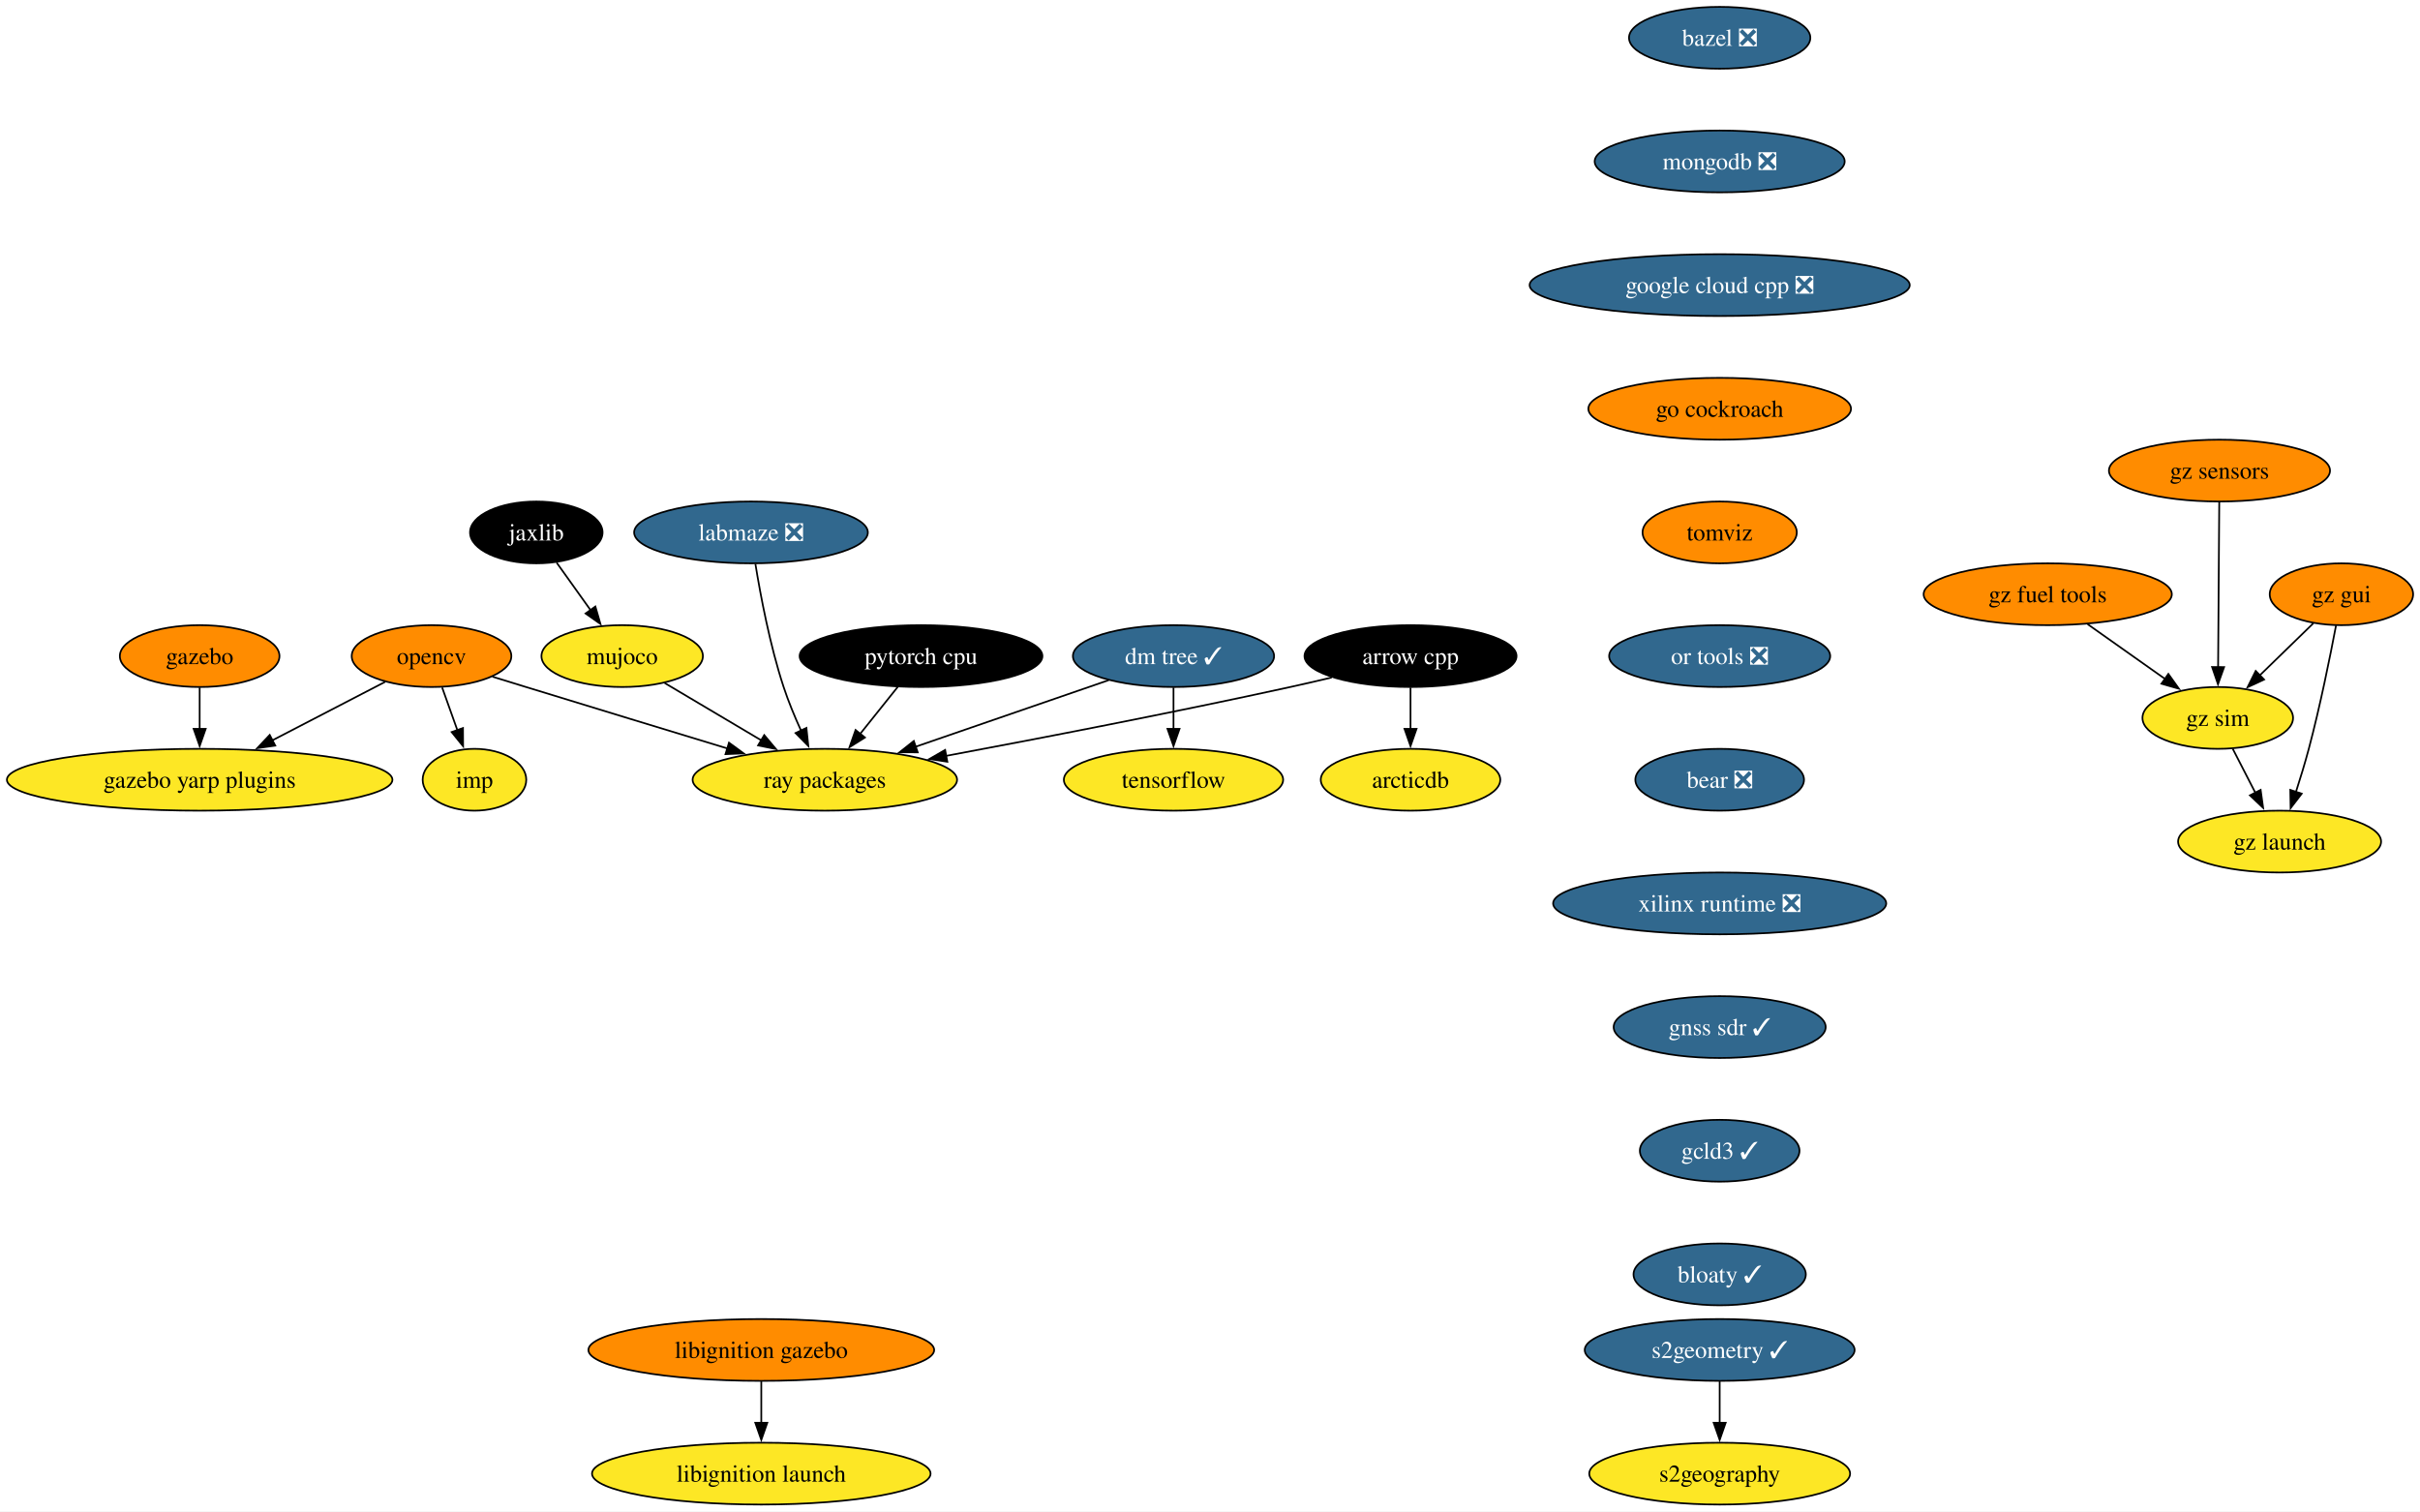
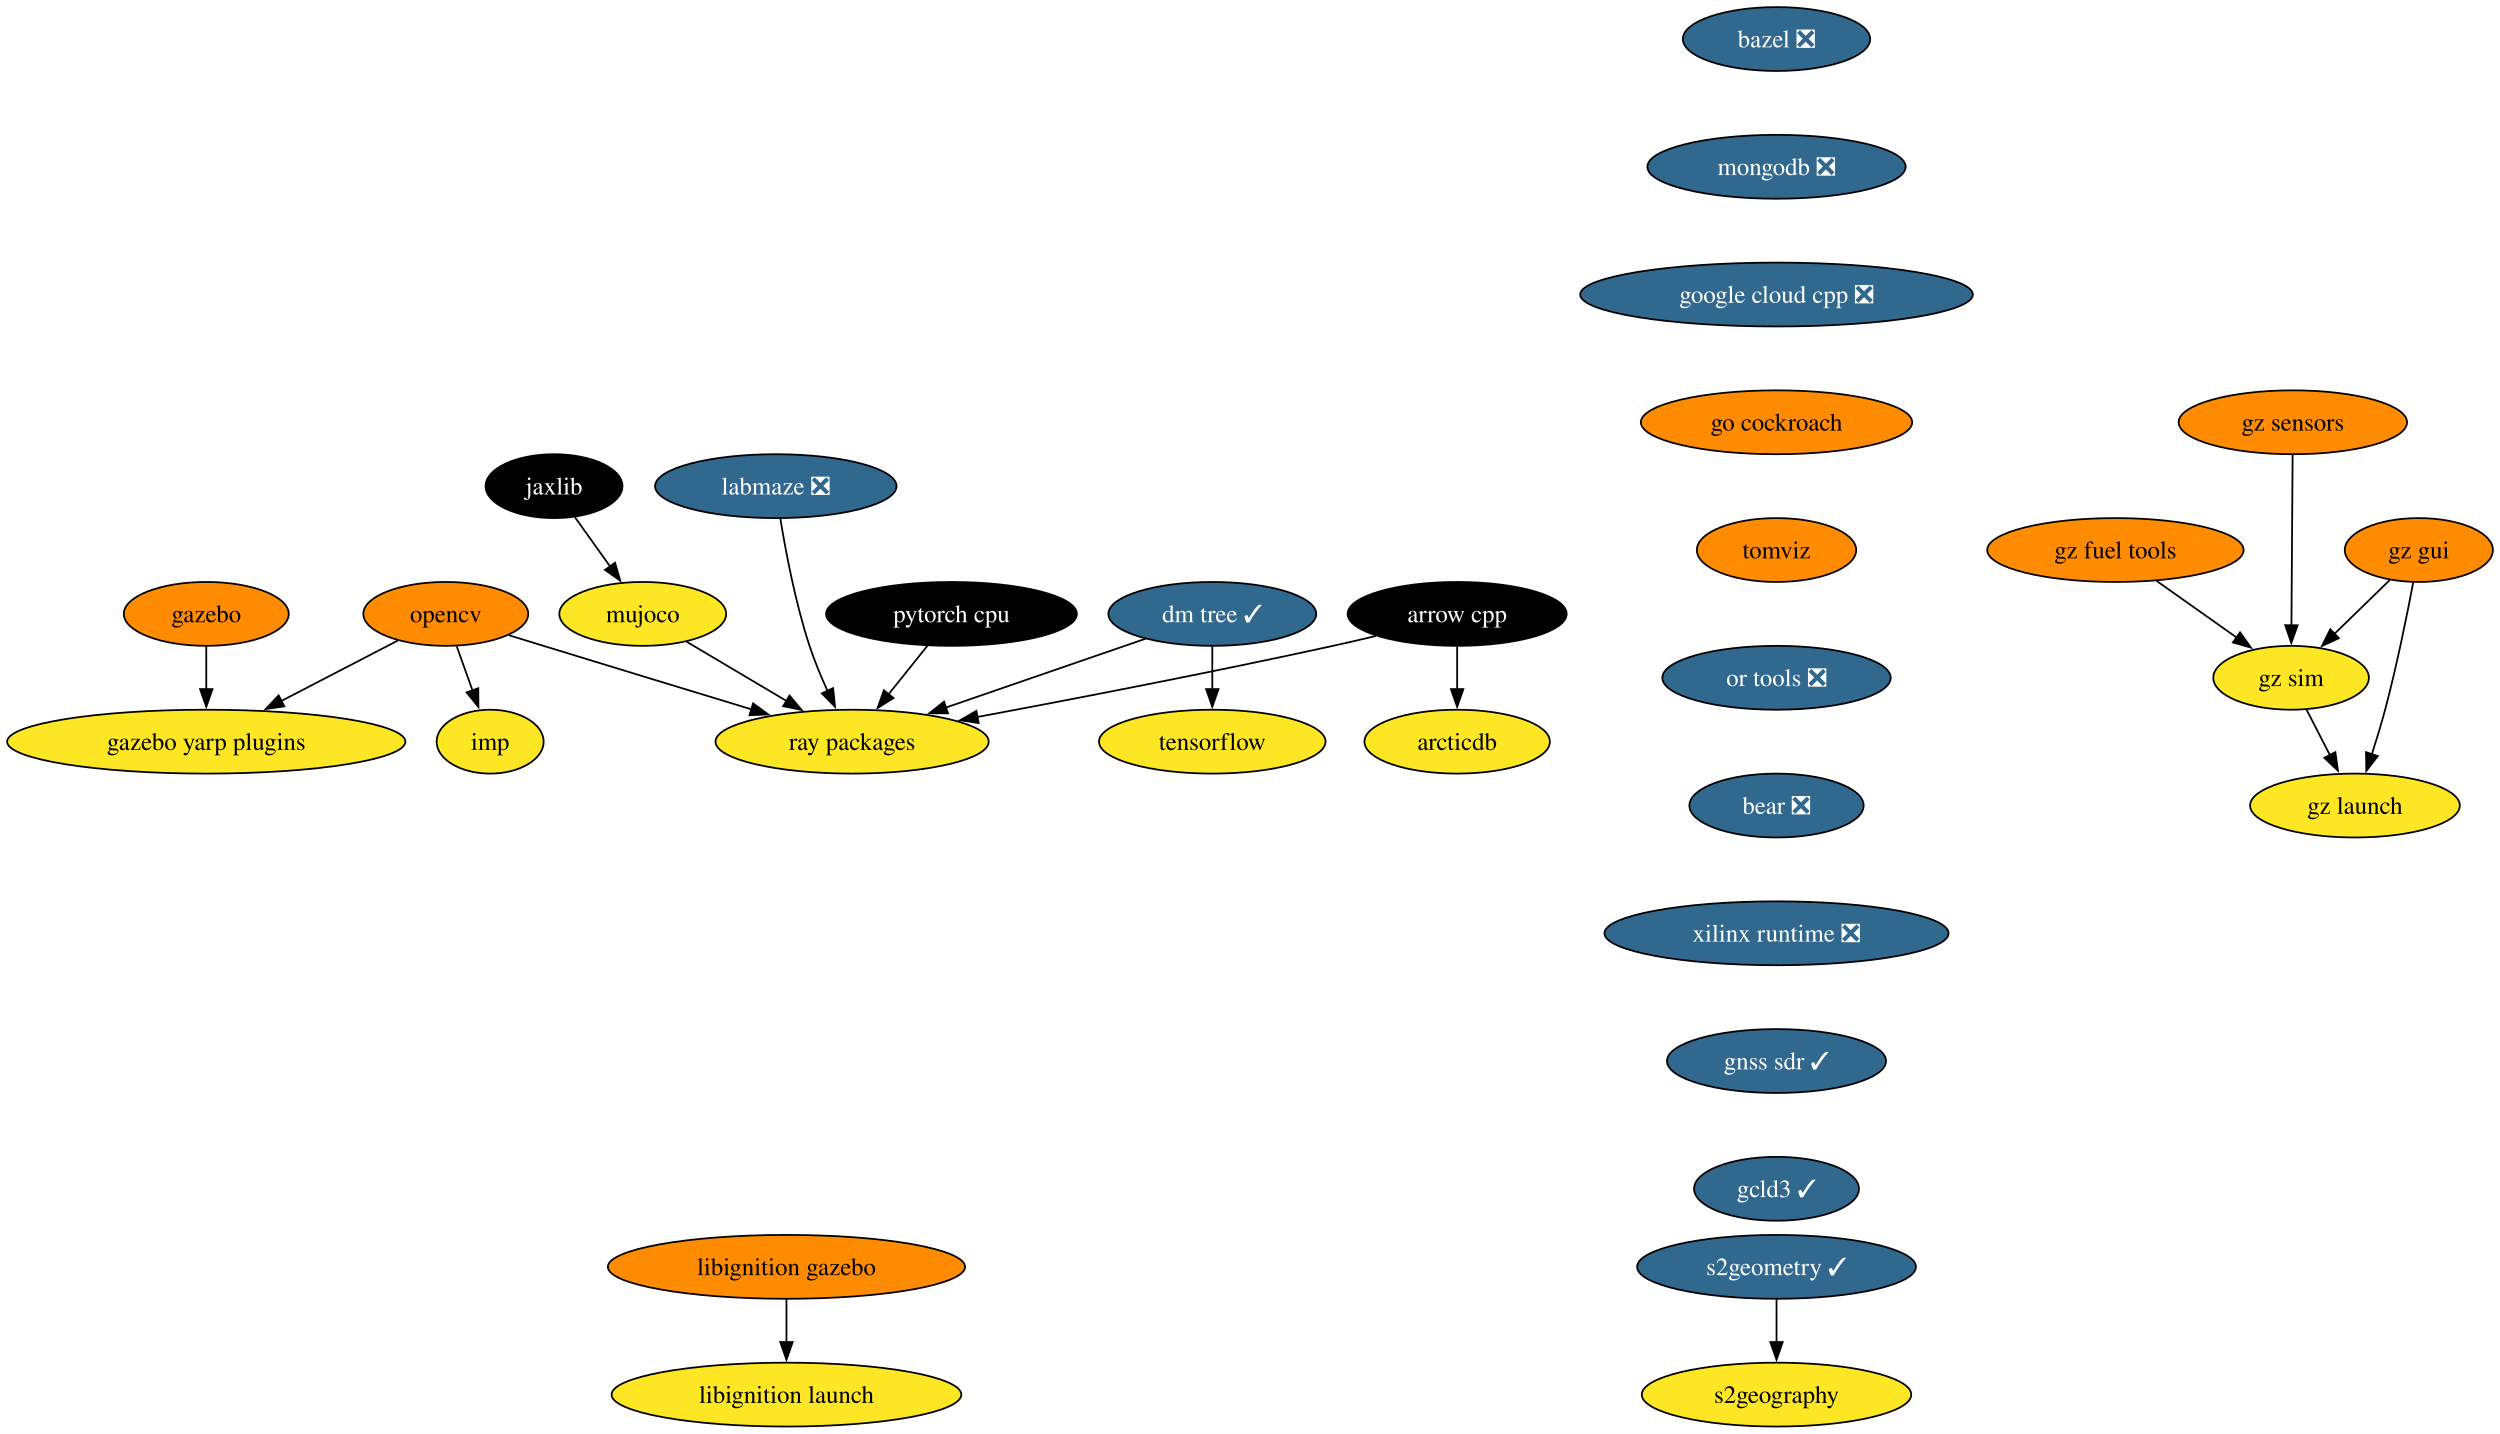
- <svg xmlns="http://www.w3.org/2000/svg" xmlns:xlink="http://www.w3.org/1999/xlink" width="1409pt" height="880pt" viewBox="0.00 0.00 1408.98 880.00">
-   <g id="graph0" class="graph" transform="scale(1 1) rotate(0) translate(4 876)">
-     <polygon fill="white" stroke="none" points="-4,4 -4,-876 1404.98,-876 1404.98,4 -4,4" />
+ <svg xmlns="http://www.w3.org/2000/svg" xmlns:xlink="http://www.w3.org/1999/xlink" width="1409pt" height="808pt" viewBox="0.00 0.00 1408.98 808.00">
+   <g id="graph0" class="graph" transform="scale(1 1) rotate(0) translate(4 804)">
+     <polygon fill="white" stroke="none" points="-4,4 -4,-804 1404.98,-804 1404.98,4 -4,4" />
    <g id="node1" class="node">
      <g id="a_node1">
        <a xlink:href="https://github.com/conda-forge/arrow-cpp-feedstock" xlink:title="arrow cpp">
-           <ellipse fill="#000000" stroke="black" cx="817.24" cy="-494" rx="61.73" ry="18" />
-           <text text-anchor="middle" x="817.24" y="-489.32" font-family="Times,serif" font-size="14.00" fill="white">arrow cpp</text>
+           <ellipse fill="#000000" stroke="black" cx="817.24" cy="-458" rx="61.73" ry="18" />
+           <text text-anchor="middle" x="817.24" y="-453.32" font-family="Times,serif" font-size="14.00" fill="white">arrow cpp</text>
        </a>
      </g>
    </g>
    <g id="node2" class="node">
      <g id="a_node2">
        <a xlink:href="https://github.com/conda-forge/ray-packages-feedstock" xlink:title="ray packages">
-           <ellipse fill="#fde725" stroke="black" cx="476.24" cy="-422" rx="76.99" ry="18" />
-           <text text-anchor="middle" x="476.24" y="-417.32" font-family="Times,serif" font-size="14.00">ray packages</text>
+           <ellipse fill="#fde725" stroke="black" cx="476.24" cy="-386" rx="76.99" ry="18" />
+           <text text-anchor="middle" x="476.24" y="-381.32" font-family="Times,serif" font-size="14.00">ray packages</text>
        </a>
      </g>
    </g>
    <g id="edge1" class="edge">
-       <path fill="none" stroke="black" d="M771.37,-481.55C763.34,-479.63 755.06,-477.71 747.24,-476 679.33,-461.12 601.4,-446.09 546.59,-435.86" />
-       <polygon fill="black" stroke="black" points="547.56,-432.48 537.09,-434.09 546.28,-439.36 547.56,-432.48" />
+       <path fill="none" stroke="black" d="M771.37,-445.55C763.34,-443.63 755.06,-441.71 747.24,-440 679.33,-425.12 601.4,-410.09 546.59,-399.86" />
+       <polygon fill="black" stroke="black" points="547.56,-396.48 537.09,-398.09 546.28,-403.36 547.56,-396.48" />
    </g>
    <g id="node3" class="node">
      <g id="a_node3">
        <a xlink:href="https://github.com/conda-forge/arcticdb-feedstock" xlink:title="arcticdb">
-           <ellipse fill="#fde725" stroke="black" cx="817.24" cy="-422" rx="52.26" ry="18" />
-           <text text-anchor="middle" x="817.24" y="-417.32" font-family="Times,serif" font-size="14.00">arcticdb</text>
+           <ellipse fill="#fde725" stroke="black" cx="817.24" cy="-386" rx="52.26" ry="18" />
+           <text text-anchor="middle" x="817.24" y="-381.32" font-family="Times,serif" font-size="14.00">arcticdb</text>
        </a>
      </g>
    </g>
    <g id="edge2" class="edge">
-       <path fill="none" stroke="black" d="M817.24,-475.7C817.24,-468.41 817.24,-459.73 817.24,-451.54" />
-       <polygon fill="black" stroke="black" points="820.74,-451.62 817.24,-441.62 813.74,-451.62 820.74,-451.62" />
+       <path fill="none" stroke="black" d="M817.24,-439.7C817.24,-432.41 817.24,-423.73 817.24,-415.54" />
+       <polygon fill="black" stroke="black" points="820.74,-415.62 817.24,-405.62 813.74,-415.62 820.74,-415.62" />
    </g>
    <g id="node4" class="node">
      <g id="a_node4">
        <a xlink:href="https://github.com/conda-forge/bazel-feedstock/pull/231" xlink:title="bazel ❎">
-           <ellipse fill="#31688e" stroke="black" cx="997.24" cy="-854" rx="52.79" ry="18" />
-           <text text-anchor="middle" x="997.24" y="-849.33" font-family="Times,serif" font-size="14.00" fill="white">bazel ❎</text>
+           <ellipse fill="#31688e" stroke="black" cx="997.24" cy="-782" rx="52.79" ry="18" />
+           <text text-anchor="middle" x="997.24" y="-777.33" font-family="Times,serif" font-size="14.00" fill="white">bazel ❎</text>
        </a>
      </g>
    </g>
    <g id="node5" class="node">
      <g id="a_node5">
        <a xlink:href="https://github.com/conda-forge/mongodb-feedstock/pull/87" xlink:title="mongodb ❎">
-           <ellipse fill="#31688e" stroke="black" cx="997.24" cy="-782" rx="72.78" ry="18" />
-           <text text-anchor="middle" x="997.24" y="-777.33" font-family="Times,serif" font-size="14.00" fill="white">mongodb ❎</text>
+           <ellipse fill="#31688e" stroke="black" cx="997.24" cy="-710" rx="72.78" ry="18" />
+           <text text-anchor="middle" x="997.24" y="-705.33" font-family="Times,serif" font-size="14.00" fill="white">mongodb ❎</text>
        </a>
      </g>
    </g>
    <g id="node11" class="node">
      <g id="a_node11">
        <a xlink:href="https://github.com/conda-forge/google-cloud-cpp-feedstock/pull/174" xlink:title="google cloud cpp ❎">
-           <ellipse fill="#31688e" stroke="black" cx="997.24" cy="-710" rx="110.66" ry="18" />
-           <text text-anchor="middle" x="997.24" y="-705.33" font-family="Times,serif" font-size="14.00" fill="white">google cloud cpp ❎</text>
+           <ellipse fill="#31688e" stroke="black" cx="997.24" cy="-638" rx="110.66" ry="18" />
+           <text text-anchor="middle" x="997.24" y="-633.33" font-family="Times,serif" font-size="14.00" fill="white">google cloud cpp ❎</text>
        </a>
      </g>
    </g>
    <g id="node6" class="node">
      <g id="a_node6">
        <a xlink:href="https://github.com/conda-forge/opencv-feedstock" xlink:title="opencv">
-           <ellipse fill="#ff8c00" stroke="black" cx="247.24" cy="-494" rx="46.47" ry="18" />
-           <text text-anchor="middle" x="247.24" y="-489.32" font-family="Times,serif" font-size="14.00">opencv</text>
+           <ellipse fill="#ff8c00" stroke="black" cx="247.24" cy="-458" rx="46.47" ry="18" />
+           <text text-anchor="middle" x="247.24" y="-453.32" font-family="Times,serif" font-size="14.00">opencv</text>
        </a>
      </g>
    </g>
    <g id="edge4" class="edge">
-       <path fill="none" stroke="black" d="M282.73,-482C289.22,-480 295.93,-477.93 302.24,-476 341.46,-463.96 385.7,-450.49 419.75,-440.14" />
-       <polygon fill="black" stroke="black" points="420.43,-443.59 428.98,-437.34 418.39,-436.9 420.43,-443.59" />
+       <path fill="none" stroke="black" d="M282.73,-446C289.22,-444 295.93,-441.93 302.24,-440 341.46,-427.96 385.7,-414.49 419.75,-404.14" />
+       <polygon fill="black" stroke="black" points="420.43,-407.59 428.98,-401.34 418.39,-400.9 420.43,-407.59" />
    </g>
    <g id="node7" class="node">
      <g id="a_node7">
        <a xlink:href="https://github.com/conda-forge/imp-feedstock" xlink:title="imp">
-           <ellipse fill="#fde725" stroke="black" cx="272.24" cy="-422" rx="30.16" ry="18" />
-           <text text-anchor="middle" x="272.24" y="-417.32" font-family="Times,serif" font-size="14.00">imp</text>
+           <ellipse fill="#fde725" stroke="black" cx="272.24" cy="-386" rx="30.16" ry="18" />
+           <text text-anchor="middle" x="272.24" y="-381.32" font-family="Times,serif" font-size="14.00">imp</text>
        </a>
      </g>
    </g>
    <g id="edge5" class="edge">
-       <path fill="none" stroke="black" d="M253.42,-475.7C256.11,-468.15 259.34,-459.12 262.35,-450.68" />
-       <polygon fill="black" stroke="black" points="265.55,-452.12 265.62,-441.53 258.96,-449.77 265.55,-452.12" />
+       <path fill="none" stroke="black" d="M253.42,-439.7C256.11,-432.15 259.34,-423.12 262.35,-414.68" />
+       <polygon fill="black" stroke="black" points="265.55,-416.12 265.62,-405.53 258.96,-413.77 265.55,-416.12" />
    </g>
    <g id="node8" class="node">
      <g id="a_node8">
        <a xlink:href="https://github.com/conda-forge/gazebo-yarp-plugins-feedstock" xlink:title="gazebo yarp plugins">
-           <ellipse fill="#fde725" stroke="black" cx="112.24" cy="-422" rx="112.24" ry="18" />
-           <text text-anchor="middle" x="112.24" y="-417.32" font-family="Times,serif" font-size="14.00">gazebo yarp plugins</text>
+           <ellipse fill="#fde725" stroke="black" cx="112.24" cy="-386" rx="112.24" ry="18" />
+           <text text-anchor="middle" x="112.24" y="-381.32" font-family="Times,serif" font-size="14.00">gazebo yarp plugins</text>
        </a>
      </g>
    </g>
    <g id="edge6" class="edge">
-       <path fill="none" stroke="black" d="M220.24,-479C201.46,-469.27 176.05,-456.09 154.59,-444.96" />
-       <polygon fill="black" stroke="black" points="156.25,-441.88 145.76,-440.38 153.03,-448.09 156.25,-441.88" />
+       <path fill="none" stroke="black" d="M220.24,-443C201.46,-433.27 176.05,-420.09 154.59,-408.96" />
+       <polygon fill="black" stroke="black" points="156.25,-405.88 145.76,-404.38 153.03,-412.09 156.25,-405.88" />
    </g>
    <g id="node9" class="node">
      <g id="a_node9">
        <a xlink:href="https://github.com/conda-forge/tensorflow-feedstock" xlink:title="tensorflow">
-           <ellipse fill="#fde725" stroke="black" cx="679.24" cy="-422" rx="63.84" ry="18" />
-           <text text-anchor="middle" x="679.24" y="-417.32" font-family="Times,serif" font-size="14.00">tensorflow</text>
+           <ellipse fill="#fde725" stroke="black" cx="679.24" cy="-386" rx="63.84" ry="18" />
+           <text text-anchor="middle" x="679.24" y="-381.32" font-family="Times,serif" font-size="14.00">tensorflow</text>
        </a>
      </g>
    </g>
    <g id="node10" class="node">
      <g id="a_node10">
        <a xlink:href="https://github.com/conda-forge/pytorch-cpu-feedstock" xlink:title="pytorch cpu">
-           <ellipse fill="#000000" stroke="black" cx="532.24" cy="-494" rx="70.68" ry="18" />
-           <text text-anchor="middle" x="532.24" y="-489.32" font-family="Times,serif" font-size="14.00" fill="white">pytorch cpu</text>
+           <ellipse fill="#000000" stroke="black" cx="532.24" cy="-458" rx="70.68" ry="18" />
+           <text text-anchor="middle" x="532.24" y="-453.32" font-family="Times,serif" font-size="14.00" fill="white">pytorch cpu</text>
        </a>
      </g>
    </g>
    <g id="edge7" class="edge">
-       <path fill="none" stroke="black" d="M518.68,-476.05C512.08,-467.8 504,-457.7 496.67,-448.54" />
-       <polygon fill="black" stroke="black" points="499.59,-446.59 490.61,-440.97 494.13,-450.97 499.59,-446.59" />
+       <path fill="none" stroke="black" d="M518.68,-440.05C512.08,-431.8 504,-421.7 496.67,-412.54" />
+       <polygon fill="black" stroke="black" points="499.59,-410.59 490.61,-404.97 494.13,-414.97 499.59,-410.59" />
    </g>
    <g id="node15" class="node">
      <g id="a_node15">
        <a xlink:href="https://github.com/conda-forge/go-cockroach-feedstock" xlink:title="go cockroach">
-           <ellipse fill="#ff8c00" stroke="black" cx="997.24" cy="-638" rx="76.46" ry="18" />
-           <text text-anchor="middle" x="997.24" y="-633.33" font-family="Times,serif" font-size="14.00">go cockroach</text>
+           <ellipse fill="#ff8c00" stroke="black" cx="997.24" cy="-566" rx="76.46" ry="18" />
+           <text text-anchor="middle" x="997.24" y="-561.33" font-family="Times,serif" font-size="14.00">go cockroach</text>
        </a>
      </g>
    </g>
    <g id="node12" class="node">
      <g id="a_node12">
        <a xlink:href="https://github.com/conda-forge/jaxlib-feedstock" xlink:title="jaxlib">
-           <ellipse fill="#000000" stroke="black" cx="308.24" cy="-566" rx="38.58" ry="18" />
-           <text text-anchor="middle" x="308.24" y="-561.33" font-family="Times,serif" font-size="14.00" fill="white">jaxlib</text>
+           <ellipse fill="#000000" stroke="black" cx="308.24" cy="-530" rx="38.58" ry="18" />
+           <text text-anchor="middle" x="308.24" y="-525.33" font-family="Times,serif" font-size="14.00" fill="white">jaxlib</text>
        </a>
      </g>
    </g>
    <g id="node13" class="node">
      <g id="a_node13">
        <a xlink:href="https://github.com/conda-forge/mujoco-feedstock" xlink:title="mujoco">
-           <ellipse fill="#fde725" stroke="black" cx="358.24" cy="-494" rx="47" ry="18" />
-           <text text-anchor="middle" x="358.24" y="-489.32" font-family="Times,serif" font-size="14.00">mujoco</text>
+           <ellipse fill="#fde725" stroke="black" cx="358.24" cy="-458" rx="47" ry="18" />
+           <text text-anchor="middle" x="358.24" y="-453.32" font-family="Times,serif" font-size="14.00">mujoco</text>
        </a>
      </g>
    </g>
    <g id="edge9" class="edge">
-       <path fill="none" stroke="black" d="M320.09,-548.41C326,-540.13 333.29,-529.92 339.91,-520.66" />
-       <polygon fill="black" stroke="black" points="342.63,-522.87 345.59,-512.7 336.93,-518.8 342.63,-522.87" />
+       <path fill="none" stroke="black" d="M320.09,-512.41C326,-504.13 333.29,-493.92 339.91,-484.66" />
+       <polygon fill="black" stroke="black" points="342.63,-486.87 345.59,-476.7 336.93,-482.8 342.63,-486.87" />
    </g>
    <g id="edge10" class="edge">
-       <path fill="none" stroke="black" d="M382.97,-478.33C399.28,-468.65 420.93,-455.81 439.27,-444.93" />
-       <polygon fill="black" stroke="black" points="440.95,-448 447.76,-439.89 437.37,-441.98 440.95,-448" />
+       <path fill="none" stroke="black" d="M382.97,-442.33C399.28,-432.65 420.93,-419.81 439.27,-408.93" />
+       <polygon fill="black" stroke="black" points="440.95,-412 447.76,-403.89 437.37,-405.98 440.95,-412" />
    </g>
    <g id="node14" class="node">
      <g id="a_node14">
        <a xlink:href="https://github.com/conda-forge/gazebo-feedstock" xlink:title="gazebo">
-           <ellipse fill="#ff8c00" stroke="black" cx="112.24" cy="-494" rx="46.47" ry="18" />
-           <text text-anchor="middle" x="112.24" y="-489.32" font-family="Times,serif" font-size="14.00">gazebo</text>
+           <ellipse fill="#ff8c00" stroke="black" cx="112.24" cy="-458" rx="46.47" ry="18" />
+           <text text-anchor="middle" x="112.24" y="-453.32" font-family="Times,serif" font-size="14.00">gazebo</text>
        </a>
      </g>
    </g>
    <g id="edge11" class="edge">
-       <path fill="none" stroke="black" d="M112.24,-475.7C112.24,-468.41 112.24,-459.73 112.24,-451.54" />
-       <polygon fill="black" stroke="black" points="115.74,-451.62 112.24,-441.62 108.74,-451.62 115.74,-451.62" />
+       <path fill="none" stroke="black" d="M112.24,-439.7C112.24,-432.41 112.24,-423.73 112.24,-415.54" />
+       <polygon fill="black" stroke="black" points="115.74,-415.62 112.24,-405.62 108.74,-415.62 115.74,-415.62" />
    </g>
    <g id="node16" class="node">
      <g id="a_node16">
        <a xlink:href="https://github.com/conda-forge/tomviz-feedstock" xlink:title="tomviz">
-           <ellipse fill="#ff8c00" stroke="black" cx="997.24" cy="-566" rx="44.9" ry="18" />
-           <text text-anchor="middle" x="997.24" y="-561.33" font-family="Times,serif" font-size="14.00">tomviz</text>
+           <ellipse fill="#ff8c00" stroke="black" cx="997.24" cy="-494" rx="44.9" ry="18" />
+           <text text-anchor="middle" x="997.24" y="-489.32" font-family="Times,serif" font-size="14.00">tomviz</text>
        </a>
      </g>
    </g>
    <g id="node20" class="node">
      <g id="a_node20">
        <a xlink:href="https://github.com/conda-forge/or-tools-feedstock/pull/56" xlink:title="or tools ❎">
-           <ellipse fill="#31688e" stroke="black" cx="997.24" cy="-494" rx="64.36" ry="18" />
-           <text text-anchor="middle" x="997.24" y="-489.32" font-family="Times,serif" font-size="14.00" fill="white">or tools ❎</text>
+           <ellipse fill="#31688e" stroke="black" cx="997.24" cy="-422" rx="64.36" ry="18" />
+           <text text-anchor="middle" x="997.24" y="-417.32" font-family="Times,serif" font-size="14.00" fill="white">or tools ❎</text>
        </a>
      </g>
    </g>
    <g id="node17" class="node">
      <g id="a_node17">
        <a xlink:href="https://github.com/conda-forge/s2geometry-feedstock/pull/18" xlink:title="s2geometry ✓">
          <ellipse fill="#31688e" stroke="black" cx="997.24" cy="-90" rx="78.57" ry="18" />
          <text text-anchor="middle" x="997.24" y="-85.33" font-family="Times,serif" font-size="14.00" fill="white">s2geometry ✓</text>
        </a>
      </g>
    </g>
    <g id="node18" class="node">
      <g id="a_node18">
        <a xlink:href="https://github.com/conda-forge/s2geography-feedstock" xlink:title="s2geography">
          <ellipse fill="#fde725" stroke="black" cx="997.24" cy="-18" rx="75.94" ry="18" />
          <text text-anchor="middle" x="997.24" y="-13.32" font-family="Times,serif" font-size="14.00">s2geography</text>
        </a>
      </g>
    </g>
    <g id="edge14" class="edge">
      <path fill="none" stroke="black" d="M997.24,-71.7C997.24,-64.41 997.24,-55.73 997.24,-47.54" />
      <polygon fill="black" stroke="black" points="1000.74,-47.62 997.24,-37.62 993.74,-47.62 1000.74,-47.62" />
    </g>
    <g id="node19" class="node">
      <g id="a_node19">
        <a xlink:href="https://github.com/conda-forge/dm-tree-feedstock/pull/39" xlink:title="dm tree ✓">
-           <ellipse fill="#31688e" stroke="black" cx="679.24" cy="-494" rx="58.57" ry="18" />
-           <text text-anchor="middle" x="679.24" y="-489.32" font-family="Times,serif" font-size="14.00" fill="white">dm tree ✓</text>
+           <ellipse fill="#31688e" stroke="black" cx="679.24" cy="-458" rx="58.57" ry="18" />
+           <text text-anchor="middle" x="679.24" y="-453.32" font-family="Times,serif" font-size="14.00" fill="white">dm tree ✓</text>
        </a>
      </g>
    </g>
    <g id="edge15" class="edge">
-       <path fill="none" stroke="black" d="M641.53,-480C609.84,-469.07 564.19,-453.33 528.89,-441.16" />
-       <polygon fill="black" stroke="black" points="530.32,-437.95 519.73,-438 528.04,-444.57 530.32,-437.95" />
+       <path fill="none" stroke="black" d="M641.53,-444C609.84,-433.07 564.19,-417.33 528.89,-405.16" />
+       <polygon fill="black" stroke="black" points="530.32,-401.95 519.73,-402 528.04,-408.57 530.32,-401.95" />
    </g>
    <g id="edge16" class="edge">
-       <path fill="none" stroke="black" d="M679.24,-475.7C679.24,-468.41 679.24,-459.73 679.24,-451.54" />
-       <polygon fill="black" stroke="black" points="682.74,-451.62 679.24,-441.62 675.74,-451.62 682.74,-451.62" />
+       <path fill="none" stroke="black" d="M679.24,-439.7C679.24,-432.41 679.24,-423.73 679.24,-415.54" />
+       <polygon fill="black" stroke="black" points="682.74,-415.62 679.24,-405.62 675.74,-415.62 682.74,-415.62" />
    </g>
    <g id="node23" class="node">
      <g id="a_node23">
        <a xlink:href="https://github.com/conda-forge/bear-feedstock/pull/45" xlink:title="bear ❎">
-           <ellipse fill="#31688e" stroke="black" cx="997.24" cy="-422" rx="49.1" ry="18" />
-           <text text-anchor="middle" x="997.24" y="-417.32" font-family="Times,serif" font-size="14.00" fill="white">bear ❎</text>
+           <ellipse fill="#31688e" stroke="black" cx="997.24" cy="-350" rx="49.1" ry="18" />
+           <text text-anchor="middle" x="997.24" y="-345.32" font-family="Times,serif" font-size="14.00" fill="white">bear ❎</text>
        </a>
      </g>
    </g>
    <g id="node21" class="node">
      <g id="a_node21">
        <a xlink:href="https://github.com/conda-forge/libignition-gazebo-feedstock" xlink:title="libignition gazebo">
          <ellipse fill="#ff8c00" stroke="black" cx="439.24" cy="-90" rx="100.66" ry="18" />
          <text text-anchor="middle" x="439.24" y="-85.33" font-family="Times,serif" font-size="14.00">libignition gazebo</text>
        </a>
      </g>
    </g>
    <g id="node22" class="node">
      <g id="a_node22">
        <a xlink:href="https://github.com/conda-forge/libignition-launch-feedstock" xlink:title="libignition launch">
          <ellipse fill="#fde725" stroke="black" cx="439.24" cy="-18" rx="98.56" ry="18" />
          <text text-anchor="middle" x="439.24" y="-13.32" font-family="Times,serif" font-size="14.00">libignition launch</text>
        </a>
      </g>
    </g>
    <g id="edge18" class="edge">
      <path fill="none" stroke="black" d="M439.24,-71.7C439.24,-64.41 439.24,-55.73 439.24,-47.54" />
      <polygon fill="black" stroke="black" points="442.74,-47.62 439.24,-37.62 435.74,-47.62 442.74,-47.62" />
    </g>
    <g id="node24" class="node">
      <g id="a_node24">
        <a xlink:href="https://github.com/conda-forge/xilinx-runtime-feedstock/pull/32" xlink:title="xilinx runtime ❎">
-           <ellipse fill="#31688e" stroke="black" cx="997.24" cy="-350" rx="96.98" ry="18" />
-           <text text-anchor="middle" x="997.24" y="-345.32" font-family="Times,serif" font-size="14.00" fill="white">xilinx runtime ❎</text>
+           <ellipse fill="#31688e" stroke="black" cx="997.24" cy="-278" rx="96.98" ry="18" />
+           <text text-anchor="middle" x="997.24" y="-273.32" font-family="Times,serif" font-size="14.00" fill="white">xilinx runtime ❎</text>
        </a>
      </g>
    </g>
    <g id="node25" class="node">
      <g id="a_node25">
        <a xlink:href="https://github.com/conda-forge/gnss-sdr-feedstock/pull/20" xlink:title="gnss sdr ✓">
-           <ellipse fill="#31688e" stroke="black" cx="997.24" cy="-278" rx="61.73" ry="18" />
-           <text text-anchor="middle" x="997.24" y="-273.32" font-family="Times,serif" font-size="14.00" fill="white">gnss sdr ✓</text>
+           <ellipse fill="#31688e" stroke="black" cx="997.24" cy="-206" rx="61.73" ry="18" />
+           <text text-anchor="middle" x="997.24" y="-201.33" font-family="Times,serif" font-size="14.00" fill="white">gnss sdr ✓</text>
        </a>
      </g>
    </g>
    <g id="node32" class="node">
      <g id="a_node32">
        <a xlink:href="https://github.com/conda-forge/gcld3-feedstock/pull/7" xlink:title="gcld3 ✓">
-           <ellipse fill="#31688e" stroke="black" cx="997.24" cy="-206" rx="46.47" ry="18" />
-           <text text-anchor="middle" x="997.24" y="-201.33" font-family="Times,serif" font-size="14.00" fill="white">gcld3 ✓</text>
+           <ellipse fill="#31688e" stroke="black" cx="997.24" cy="-134" rx="46.47" ry="18" />
+           <text text-anchor="middle" x="997.24" y="-129.32" font-family="Times,serif" font-size="14.00" fill="white">gcld3 ✓</text>
        </a>
      </g>
    </g>
    <g id="node26" class="node">
      <g id="a_node26">
        <a xlink:href="https://github.com/conda-forge/gz-fuel-tools-feedstock" xlink:title="gz fuel tools">
-           <ellipse fill="#ff8c00" stroke="black" cx="1188.24" cy="-530" rx="72.25" ry="18" />
-           <text text-anchor="middle" x="1188.24" y="-525.33" font-family="Times,serif" font-size="14.00">gz fuel tools</text>
+           <ellipse fill="#ff8c00" stroke="black" cx="1188.24" cy="-494" rx="72.25" ry="18" />
+           <text text-anchor="middle" x="1188.24" y="-489.32" font-family="Times,serif" font-size="14.00">gz fuel tools</text>
        </a>
      </g>
    </g>
    <g id="node27" class="node">
      <g id="a_node27">
        <a xlink:href="https://github.com/conda-forge/gz-sim-feedstock" xlink:title="gz sim">
-           <ellipse fill="#fde725" stroke="black" cx="1287.24" cy="-458" rx="43.84" ry="18" />
-           <text text-anchor="middle" x="1287.24" y="-453.32" font-family="Times,serif" font-size="14.00">gz sim</text>
+           <ellipse fill="#fde725" stroke="black" cx="1287.24" cy="-422" rx="43.84" ry="18" />
+           <text text-anchor="middle" x="1287.24" y="-417.32" font-family="Times,serif" font-size="14.00">gz sim</text>
        </a>
      </g>
    </g>
    <g id="edge22" class="edge">
-       <path fill="none" stroke="black" d="M1211.45,-512.59C1224.95,-503.04 1242.13,-490.9 1256.72,-480.58" />
-       <polygon fill="black" stroke="black" points="1258.48,-483.62 1264.63,-474.99 1254.44,-477.9 1258.48,-483.62" />
+       <path fill="none" stroke="black" d="M1211.45,-476.59C1224.95,-467.04 1242.13,-454.9 1256.72,-444.58" />
+       <polygon fill="black" stroke="black" points="1258.48,-447.62 1264.63,-438.99 1254.44,-441.9 1258.48,-447.62" />
    </g>
    <g id="node28" class="node">
      <g id="a_node28">
        <a xlink:href="https://github.com/conda-forge/gz-launch-feedstock" xlink:title="gz launch">
-           <ellipse fill="#fde725" stroke="black" cx="1323.24" cy="-386" rx="59.1" ry="18" />
-           <text text-anchor="middle" x="1323.24" y="-381.32" font-family="Times,serif" font-size="14.00">gz launch</text>
+           <ellipse fill="#fde725" stroke="black" cx="1323.24" cy="-350" rx="59.1" ry="18" />
+           <text text-anchor="middle" x="1323.24" y="-345.32" font-family="Times,serif" font-size="14.00">gz launch</text>
        </a>
      </g>
    </g>
    <g id="edge23" class="edge">
-       <path fill="none" stroke="black" d="M1295.95,-440.05C1299.92,-432.35 1304.71,-423.03 1309.16,-414.36" />
-       <polygon fill="black" stroke="black" points="1312.2,-416.11 1313.66,-405.62 1305.97,-412.91 1312.2,-416.11" />
+       <path fill="none" stroke="black" d="M1295.95,-404.05C1299.92,-396.35 1304.71,-387.03 1309.16,-378.36" />
+       <polygon fill="black" stroke="black" points="1312.2,-380.11 1313.66,-369.62 1305.97,-376.91 1312.2,-380.11" />
    </g>
    <g id="node29" class="node">
      <g id="a_node29">
        <a xlink:href="https://github.com/conda-forge/gz-gui-feedstock" xlink:title="gz gui">
-           <ellipse fill="#ff8c00" stroke="black" cx="1359.24" cy="-530" rx="41.74" ry="18" />
-           <text text-anchor="middle" x="1359.24" y="-525.33" font-family="Times,serif" font-size="14.00">gz gui</text>
+           <ellipse fill="#ff8c00" stroke="black" cx="1359.24" cy="-494" rx="41.74" ry="18" />
+           <text text-anchor="middle" x="1359.24" y="-489.32" font-family="Times,serif" font-size="14.00">gz gui</text>
        </a>
      </g>
    </g>
    <g id="edge24" class="edge">
-       <path fill="none" stroke="black" d="M1342.9,-513.12C1333.69,-504.17 1322.01,-492.81 1311.73,-482.81" />
-       <polygon fill="black" stroke="black" points="1314.21,-480.34 1304.6,-475.88 1309.33,-485.36 1314.21,-480.34" />
+       <path fill="none" stroke="black" d="M1342.9,-477.12C1333.69,-468.17 1322.01,-456.81 1311.73,-446.81" />
+       <polygon fill="black" stroke="black" points="1314.21,-444.34 1304.6,-439.88 1309.33,-449.36 1314.21,-444.34" />
    </g>
    <g id="edge25" class="edge">
-       <path fill="none" stroke="black" d="M1356.1,-511.82C1352.68,-493.8 1346.83,-464.73 1340.24,-440 1338.04,-431.75 1335.33,-422.88 1332.73,-414.8" />
-       <polygon fill="black" stroke="black" points="1336.12,-413.9 1329.66,-405.49 1329.47,-416.09 1336.12,-413.9" />
+       <path fill="none" stroke="black" d="M1356.1,-475.82C1352.68,-457.8 1346.83,-428.73 1340.24,-404 1338.04,-395.75 1335.33,-386.88 1332.73,-378.8" />
+       <polygon fill="black" stroke="black" points="1336.12,-377.9 1329.66,-369.49 1329.47,-380.09 1336.12,-377.9" />
    </g>
    <g id="node30" class="node">
      <g id="a_node30">
        <a xlink:href="https://github.com/conda-forge/gz-sensors-feedstock" xlink:title="gz sensors">
-           <ellipse fill="#ff8c00" stroke="black" cx="1288.24" cy="-602" rx="64.36" ry="18" />
-           <text text-anchor="middle" x="1288.24" y="-597.33" font-family="Times,serif" font-size="14.00">gz sensors</text>
+           <ellipse fill="#ff8c00" stroke="black" cx="1288.24" cy="-566" rx="64.36" ry="18" />
+           <text text-anchor="middle" x="1288.24" y="-561.33" font-family="Times,serif" font-size="14.00">gz sensors</text>
        </a>
      </g>
    </g>
    <g id="edge26" class="edge">
-       <path fill="none" stroke="black" d="M1288.11,-583.59C1287.95,-559.61 1287.64,-516.14 1287.44,-487.42" />
-       <polygon fill="black" stroke="black" points="1290.94,-487.6 1287.37,-477.62 1283.94,-487.65 1290.94,-487.6" />
+       <path fill="none" stroke="black" d="M1288.11,-547.59C1287.95,-523.61 1287.64,-480.14 1287.44,-451.42" />
+       <polygon fill="black" stroke="black" points="1290.94,-451.6 1287.37,-441.62 1283.94,-451.65 1290.94,-451.6" />
    </g>
    <g id="node31" class="node">
      <g id="a_node31">
        <a xlink:href="https://github.com/conda-forge/labmaze-feedstock/pull/11" xlink:title="labmaze ❎">
-           <ellipse fill="#31688e" stroke="black" cx="433.24" cy="-566" rx="68.04" ry="18" />
-           <text text-anchor="middle" x="433.24" y="-561.33" font-family="Times,serif" font-size="14.00" fill="white">labmaze ❎</text>
+           <ellipse fill="#31688e" stroke="black" cx="433.24" cy="-530" rx="68.04" ry="18" />
+           <text text-anchor="middle" x="433.24" y="-525.33" font-family="Times,serif" font-size="14.00" fill="white">labmaze ❎</text>
        </a>
      </g>
    </g>
    <g id="edge27" class="edge">
-       <path fill="none" stroke="black" d="M435.81,-547.65C438.76,-529.5 444.24,-500.31 452.24,-476 455.01,-467.56 458.72,-458.65 462.38,-450.61" />
-       <polygon fill="black" stroke="black" points="465.51,-452.19 466.62,-441.66 459.18,-449.2 465.51,-452.19" />
-     </g>
-     <g id="node33" class="node">
-       <g id="a_node33">
-         <a xlink:href="https://github.com/conda-forge/bloaty-feedstock/pull/3" xlink:title="bloaty ✓">
-           <ellipse fill="#31688e" stroke="black" cx="997.24" cy="-134" rx="50.16" ry="18" />
-           <text text-anchor="middle" x="997.24" y="-129.32" font-family="Times,serif" font-size="14.00" fill="white">bloaty ✓</text>
-         </a>
-       </g>
+       <path fill="none" stroke="black" d="M435.81,-511.65C438.76,-493.5 444.24,-464.31 452.24,-440 455.01,-431.56 458.72,-422.65 462.38,-414.61" />
+       <polygon fill="black" stroke="black" points="465.51,-416.19 466.62,-405.66 459.18,-413.2 465.51,-416.19" />
    </g>
  </g>
</svg>
